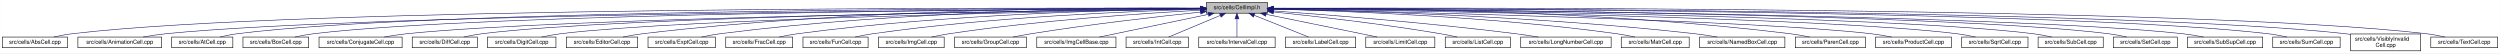
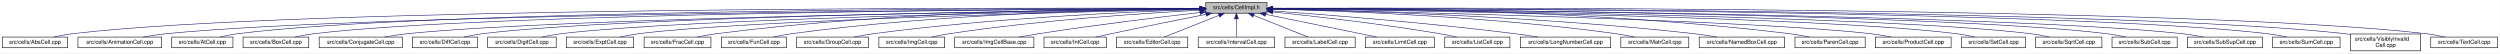
- <svg xmlns="http://www.w3.org/2000/svg" xmlns:xlink="http://www.w3.org/1999/xlink" width="4453pt" height="95pt" viewBox="0.00 0.00 4452.50 95.00">
+ <svg xmlns="http://www.w3.org/2000/svg" xmlns:xlink="http://www.w3.org/1999/xlink" width="4451pt" height="95pt" viewBox="0.00 0.00 4450.50 95.00">
  <g id="graph0" class="graph" transform="scale(1 1) rotate(0) translate(4 91)">
-     <polygon fill="white" stroke="transparent" points="-4,4 -4,-91 4448.5,-91 4448.5,4 -4,4" />
+     <polygon fill="white" stroke="transparent" points="-4,4 -4,-91 4446.5,-91 4446.5,4 -4,4" />
    <g id="node1" class="node">
      <g id="a_node1">
        <a xlink:title="Macros and types used only by cell implementations, not by cell users.">
-           <polygon fill="#bfbfbf" stroke="black" points="2144.5,-67.5 2144.5,-86.5 2253.5,-86.5 2253.5,-67.5 2144.5,-67.5" />
-           <text text-anchor="middle" x="2199" y="-74.5" font-family="Helvetica,sans-Serif" font-size="10.00">src/cells/CellImpl.h</text>
+           <polygon fill="#bfbfbf" stroke="black" points="2142.5,-67.5 2142.5,-86.5 2251.5,-86.5 2251.5,-67.5 2142.5,-67.5" />
+           <text text-anchor="middle" x="2197" y="-74.5" font-family="Helvetica,sans-Serif" font-size="10.00">src/cells/CellImpl.h</text>
        </a>
      </g>
    </g>
    <g id="node2" class="node">
      <g id="a_node2">
        <a xlink:href="AbsCell_8cpp.html" target="_top" xlink:title="This file defines the class AbsCell.">
          <polygon fill="white" stroke="black" points="0,-6 0,-25 116,-25 116,-6 0,-6" />
          <text text-anchor="middle" x="58" y="-13" font-family="Helvetica,sans-Serif" font-size="10.00">src/cells/AbsCell.cpp</text>
        </a>
      </g>
    </g>
    <g id="edge1" class="edge">
-       <path fill="none" stroke="midnightblue" d="M2134.12,-76.26C1828.21,-77.25 527.95,-78.53 125,-31 114.01,-29.7 102.16,-27.44 91.53,-25.07" />
-       <polygon fill="midnightblue" stroke="midnightblue" points="2134.17,-79.76 2144.16,-76.23 2134.15,-72.76 2134.17,-79.76" />
+       <path fill="none" stroke="midnightblue" d="M2132.18,-76.26C1826.57,-77.24 527.56,-78.49 125,-31 114.01,-29.7 102.16,-27.44 91.53,-25.07" />
+       <polygon fill="midnightblue" stroke="midnightblue" points="2132.22,-79.76 2142.21,-76.23 2132.2,-72.76 2132.22,-79.76" />
    </g>
    <g id="node3" class="node">
      <g id="a_node3">
        <a xlink:href="AnimationCell_8cpp.html" target="_top" xlink:title="This file defines the class AnimationCell.">
          <polygon fill="white" stroke="black" points="134.5,-6 134.5,-25 283.5,-25 283.5,-6 134.5,-6" />
          <text text-anchor="middle" x="209" y="-13" font-family="Helvetica,sans-Serif" font-size="10.00">src/cells/AnimationCell.cpp</text>
        </a>
      </g>
    </g>
    <g id="edge2" class="edge">
-       <path fill="none" stroke="midnightblue" d="M2133.81,-75.77C1842.83,-74.54 660.89,-67.37 292,-31 278.46,-29.67 263.81,-27.39 250.63,-25.03" />
-       <polygon fill="midnightblue" stroke="midnightblue" points="2134.17,-79.27 2144.19,-75.81 2134.2,-72.27 2134.17,-79.27" />
+       <path fill="none" stroke="midnightblue" d="M2131.88,-75.77C1841.21,-74.53 660.5,-67.34 292,-31 278.46,-29.67 263.81,-27.39 250.63,-25.03" />
+       <polygon fill="midnightblue" stroke="midnightblue" points="2132.23,-79.27 2142.24,-75.81 2132.26,-72.27 2132.23,-79.27" />
    </g>
    <g id="node4" class="node">
      <g id="a_node4">
        <a xlink:href="AtCell_8cpp.html" target="_top" xlink:title="This file defines the class AtCell.">
          <polygon fill="white" stroke="black" points="301.5,-6 301.5,-25 410.5,-25 410.5,-6 301.5,-6" />
          <text text-anchor="middle" x="356" y="-13" font-family="Helvetica,sans-Serif" font-size="10.00">src/cells/AtCell.cpp</text>
        </a>
      </g>
    </g>
    <g id="edge3" class="edge">
-       <path fill="none" stroke="midnightblue" d="M2134.04,-76.11C1855.48,-76.29 760.59,-74.18 419,-31 408.64,-29.69 397.5,-27.42 387.5,-25.06" />
-       <polygon fill="midnightblue" stroke="midnightblue" points="2134.38,-79.6 2144.38,-76.1 2134.38,-72.6 2134.38,-79.6" />
+       <path fill="none" stroke="midnightblue" d="M2132.12,-76.1C1853.86,-76.28 760.2,-74.14 419,-31 408.64,-29.69 397.5,-27.42 387.5,-25.06" />
+       <polygon fill="midnightblue" stroke="midnightblue" points="2132.44,-79.6 2142.44,-76.1 2132.44,-72.6 2132.44,-79.6" />
    </g>
    <g id="node5" class="node">
      <g id="a_node5">
        <a xlink:href="BoxCell_8cpp.html" target="_top" xlink:title="This file defines the class BoxCell.">
          <polygon fill="white" stroke="black" points="428.5,-6 428.5,-25 545.5,-25 545.5,-6 428.5,-6" />
          <text text-anchor="middle" x="487" y="-13" font-family="Helvetica,sans-Serif" font-size="10.00">src/cells/BoxCell.cpp</text>
        </a>
      </g>
    </g>
    <g id="edge4" class="edge">
-       <path fill="none" stroke="midnightblue" d="M2134.28,-75.81C1869.63,-74.78 868.87,-68.44 555,-31 543.85,-29.67 531.83,-27.39 521.04,-25.03" />
-       <polygon fill="midnightblue" stroke="midnightblue" points="2134.48,-79.31 2144.49,-75.85 2134.51,-72.31 2134.48,-79.31" />
+       <path fill="none" stroke="midnightblue" d="M2131.92,-75.8C1866.92,-74.76 868.32,-68.38 555,-31 543.85,-29.67 531.83,-27.39 521.04,-25.03" />
+       <polygon fill="midnightblue" stroke="midnightblue" points="2132.13,-79.3 2142.15,-75.84 2132.16,-72.3 2132.13,-79.3" />
    </g>
    <g id="node6" class="node">
      <g id="a_node6">
        <a xlink:href="ConjugateCell_8cpp.html" target="_top" xlink:title="This file defines the class ConjugateCell.">
          <polygon fill="white" stroke="black" points="564,-6 564,-25 712,-25 712,-6 564,-6" />
          <text text-anchor="middle" x="638" y="-13" font-family="Helvetica,sans-Serif" font-size="10.00">src/cells/ConjugateCell.cpp</text>
        </a>
      </g>
    </g>
    <g id="edge5" class="edge">
-       <path fill="none" stroke="midnightblue" d="M2134.02,-75.25C1886.3,-72.22 1001.1,-59.58 721,-31 707.61,-29.63 693.13,-27.38 680.06,-25.05" />
-       <polygon fill="midnightblue" stroke="midnightblue" points="2134.25,-78.76 2144.29,-75.38 2134.33,-71.76 2134.25,-78.76" />
+       <path fill="none" stroke="midnightblue" d="M2132.1,-75.25C1884.72,-72.21 1000.72,-59.55 721,-31 707.61,-29.63 693.13,-27.38 680.06,-25.05" />
+       <polygon fill="midnightblue" stroke="midnightblue" points="2132.32,-78.76 2142.37,-75.38 2132.41,-71.76 2132.32,-78.76" />
    </g>
    <g id="node7" class="node">
      <g id="a_node7">
        <a xlink:href="DiffCell_8cpp.html" target="_top" xlink:title="This file defines the class DiffCell.">
          <polygon fill="white" stroke="black" points="730,-6 730,-25 846,-25 846,-6 730,-6" />
          <text text-anchor="middle" x="788" y="-13" font-family="Helvetica,sans-Serif" font-size="10.00">src/cells/DiffCell.cpp</text>
        </a>
      </g>
    </g>
    <g id="edge6" class="edge">
-       <path fill="none" stroke="midnightblue" d="M2134.15,-75.37C1901.17,-72.88 1107,-62.23 855,-31 844.13,-29.65 832.42,-27.4 821.88,-25.07" />
-       <polygon fill="midnightblue" stroke="midnightblue" points="2134.45,-78.88 2144.49,-75.48 2134.53,-71.88 2134.45,-78.88" />
+       <path fill="none" stroke="midnightblue" d="M2132.2,-75.37C1899.5,-72.86 1106.61,-62.19 855,-31 844.13,-29.65 832.42,-27.4 821.88,-25.07" />
+       <polygon fill="midnightblue" stroke="midnightblue" points="2132.16,-78.87 2142.2,-75.48 2132.24,-71.87 2132.16,-78.87" />
    </g>
    <g id="node8" class="node">
      <g id="a_node8">
        <a xlink:href="DigitCell_8cpp.html" target="_top" xlink:title="This file defines the class DigitCell.">
          <polygon fill="white" stroke="black" points="864,-6 864,-25 986,-25 986,-6 864,-6" />
          <text text-anchor="middle" x="925" y="-13" font-family="Helvetica,sans-Serif" font-size="10.00">src/cells/DigitCell.cpp</text>
        </a>
      </g>
    </g>
    <g id="edge7" class="edge">
-       <path fill="none" stroke="midnightblue" d="M2134.1,-75C1917.19,-71.45 1218.46,-58.13 995,-31 983.67,-29.62 971.44,-27.36 960.42,-25.03" />
-       <polygon fill="midnightblue" stroke="midnightblue" points="2134.31,-78.51 2144.37,-75.17 2134.43,-71.51 2134.31,-78.51" />
+       <path fill="none" stroke="midnightblue" d="M2132.21,-75C1915.66,-71.44 1218.09,-58.09 995,-31 983.67,-29.62 971.44,-27.36 960.42,-25.03" />
+       <polygon fill="midnightblue" stroke="midnightblue" points="2132.4,-78.5 2142.46,-75.17 2132.52,-71.5 2132.4,-78.5" />
    </g>
    <g id="node9" class="node">
      <g id="a_node9">
-         <a xlink:href="EditorCell_8cpp.html" target="_top" xlink:title="This file defines the class EditorCell.">
-           <polygon fill="white" stroke="black" points="1004.5,-6 1004.5,-25 1131.5,-25 1131.5,-6 1004.5,-6" />
-           <text text-anchor="middle" x="1068" y="-13" font-family="Helvetica,sans-Serif" font-size="10.00">src/cells/EditorCell.cpp</text>
+         <a xlink:href="ExptCell_8cpp.html" target="_top" xlink:title="This file defines the class ExptCell.">
+           <polygon fill="white" stroke="black" points="1004,-6 1004,-25 1124,-25 1124,-6 1004,-6" />
+           <text text-anchor="middle" x="1064" y="-13" font-family="Helvetica,sans-Serif" font-size="10.00">src/cells/ExptCell.cpp</text>
        </a>
      </g>
    </g>
    <g id="edge8" class="edge">
-       <path fill="none" stroke="midnightblue" d="M2134.21,-76.69C1968.36,-77.73 1515.13,-75.84 1141,-31 1129.33,-29.6 1116.73,-27.36 1105.34,-25.06" />
-       <polygon fill="midnightblue" stroke="midnightblue" points="2134.28,-80.19 2144.25,-76.63 2134.23,-73.19 2134.28,-80.19" />
+       <path fill="none" stroke="midnightblue" d="M2132.31,-74.66C1932.68,-70.32 1327.97,-55.44 1133,-31 1121.83,-29.6 1109.77,-27.33 1098.91,-25" />
+       <polygon fill="midnightblue" stroke="midnightblue" points="2132.28,-78.16 2142.35,-74.88 2132.43,-71.17 2132.28,-78.16" />
    </g>
    <g id="node10" class="node">
      <g id="a_node10">
-         <a xlink:href="ExptCell_8cpp.html" target="_top" xlink:title="This file defines the class ExptCell.">
-           <polygon fill="white" stroke="black" points="1150,-6 1150,-25 1270,-25 1270,-6 1150,-6" />
-           <text text-anchor="middle" x="1210" y="-13" font-family="Helvetica,sans-Serif" font-size="10.00">src/cells/ExptCell.cpp</text>
+         <a xlink:href="FracCell_8cpp.html" target="_top" xlink:title="This file defines the class FracCell.">
+           <polygon fill="white" stroke="black" points="1142.5,-6 1142.5,-25 1261.5,-25 1261.5,-6 1142.5,-6" />
+           <text text-anchor="middle" x="1202" y="-13" font-family="Helvetica,sans-Serif" font-size="10.00">src/cells/FracCell.cpp</text>
        </a>
      </g>
    </g>
    <g id="edge9" class="edge">
-       <path fill="none" stroke="midnightblue" d="M2134.29,-76.34C1983.63,-76.38 1598,-72.06 1279,-31 1267.95,-29.58 1256.04,-27.33 1245.27,-25.03" />
-       <polygon fill="midnightblue" stroke="midnightblue" points="2134.3,-79.84 2144.29,-76.33 2134.29,-72.84 2134.3,-79.84" />
+       <path fill="none" stroke="midnightblue" d="M2132.42,-76.37C1981.17,-76.48 1592.47,-72.32 1271,-31 1259.95,-29.58 1248.04,-27.34 1237.27,-25.04" />
+       <polygon fill="midnightblue" stroke="midnightblue" points="2132.47,-79.87 2142.46,-76.36 2132.46,-72.87 2132.47,-79.87" />
    </g>
    <g id="node11" class="node">
      <g id="a_node11">
-         <a xlink:href="FracCell_8cpp.html" target="_top" xlink:title="This file defines the class FracCell.">
-           <polygon fill="white" stroke="black" points="1288.5,-6 1288.5,-25 1407.5,-25 1407.5,-6 1288.5,-6" />
-           <text text-anchor="middle" x="1348" y="-13" font-family="Helvetica,sans-Serif" font-size="10.00">src/cells/FracCell.cpp</text>
+         <a xlink:href="FunCell_8cpp.html" target="_top" xlink:title="This file defines the class FunCell.">
+           <polygon fill="white" stroke="black" points="1280,-6 1280,-25 1396,-25 1396,-6 1280,-6" />
+           <text text-anchor="middle" x="1338" y="-13" font-family="Helvetica,sans-Serif" font-size="10.00">src/cells/FunCell.cpp</text>
        </a>
      </g>
    </g>
    <g id="edge10" class="edge">
-       <path fill="none" stroke="midnightblue" d="M2134.09,-75.54C1999.7,-73.87 1681.4,-66.19 1417,-31 1406.08,-29.55 1394.31,-27.32 1383.64,-25.05" />
-       <polygon fill="midnightblue" stroke="midnightblue" points="2134.18,-79.04 2144.22,-75.66 2134.26,-72.04 2134.18,-79.04" />
+       <path fill="none" stroke="midnightblue" d="M2132.26,-75.74C1996.7,-74.45 1673.34,-67.43 1405,-31 1394.39,-29.56 1382.95,-27.34 1372.59,-25.07" />
+       <polygon fill="midnightblue" stroke="midnightblue" points="2132.44,-79.24 2142.47,-75.83 2132.5,-72.24 2132.44,-79.24" />
    </g>
    <g id="node12" class="node">
      <g id="a_node12">
-         <a xlink:href="FunCell_8cpp.html" target="_top" xlink:title="This file defines the class FunCell.">
-           <polygon fill="white" stroke="black" points="1426,-6 1426,-25 1542,-25 1542,-6 1426,-6" />
-           <text text-anchor="middle" x="1484" y="-13" font-family="Helvetica,sans-Serif" font-size="10.00">src/cells/FunCell.cpp</text>
+         <a xlink:href="GroupCell_8cpp.html" target="_top" xlink:title="This file defines the class GroupCell.">
+           <polygon fill="white" stroke="black" points="1414,-6 1414,-25 1542,-25 1542,-6 1414,-6" />
+           <text text-anchor="middle" x="1478" y="-13" font-family="Helvetica,sans-Serif" font-size="10.00">src/cells/GroupCell.cpp</text>
        </a>
      </g>
    </g>
    <g id="edge11" class="edge">
-       <path fill="none" stroke="midnightblue" d="M2133.87,-74.57C2016.72,-71.32 1762.88,-61.12 1551,-31 1540.51,-29.51 1529.22,-27.3 1518.95,-25.06" />
-       <polygon fill="midnightblue" stroke="midnightblue" points="2134.01,-78.08 2144.1,-74.85 2134.2,-71.08 2134.01,-78.08" />
+       <path fill="none" stroke="midnightblue" d="M2132.13,-74.2C2015.41,-70.35 1762.47,-59.25 1551,-31 1539.6,-29.48 1527.31,-27.26 1516.11,-25.02" />
+       <polygon fill="midnightblue" stroke="midnightblue" points="2132.21,-77.7 2142.32,-74.52 2132.43,-70.7 2132.21,-77.7" />
    </g>
    <g id="node13" class="node">
      <g id="a_node13">
        <a xlink:href="ImgCell_8cpp.html" target="_top" xlink:title="This file defines the class ImgCell.">
          <polygon fill="white" stroke="black" points="1560.5,-6 1560.5,-25 1677.5,-25 1677.5,-6 1560.5,-6" />
          <text text-anchor="middle" x="1619" y="-13" font-family="Helvetica,sans-Serif" font-size="10.00">src/cells/ImgCell.cpp</text>
        </a>
      </g>
    </g>
    <g id="edge12" class="edge">
-       <path fill="none" stroke="midnightblue" d="M2134.19,-72.85C2036.72,-67.54 1846.8,-54.97 1687,-31 1676.5,-29.42 1665.18,-27.22 1654.85,-25" />
-       <polygon fill="midnightblue" stroke="midnightblue" points="2134.01,-76.35 2144.18,-73.39 2134.38,-69.36 2134.01,-76.35" />
+       <path fill="none" stroke="midnightblue" d="M2132.01,-72.89C2034.64,-67.64 1845.29,-55.15 1686,-31 1675.65,-29.43 1664.49,-27.23 1654.31,-25.01" />
+       <polygon fill="midnightblue" stroke="midnightblue" points="2132.11,-76.4 2142.28,-73.44 2132.48,-69.41 2132.11,-76.4" />
    </g>
    <g id="node14" class="node">
      <g id="a_node14">
-         <a xlink:href="GroupCell_8cpp.html" target="_top" xlink:title="This file defines the class GroupCell.">
-           <polygon fill="white" stroke="black" points="1696,-6 1696,-25 1824,-25 1824,-6 1696,-6" />
-           <text text-anchor="middle" x="1760" y="-13" font-family="Helvetica,sans-Serif" font-size="10.00">src/cells/GroupCell.cpp</text>
+         <a xlink:href="ImgCellBase_8cpp.html" target="_top" xlink:title="This file defines the class ImgCellBase.">
+           <polygon fill="white" stroke="black" points="1695.5,-6 1695.5,-25 1836.5,-25 1836.5,-6 1695.5,-6" />
+           <text text-anchor="middle" x="1766" y="-13" font-family="Helvetica,sans-Serif" font-size="10.00">src/cells/ImgCellBase.cpp</text>
        </a>
      </g>
    </g>
    <g id="edge13" class="edge">
-       <path fill="none" stroke="midnightblue" d="M2134.25,-69.5C2060.94,-61.8 1938.05,-47.87 1833,-31 1822.28,-29.28 1810.74,-27.13 1800.07,-25.01" />
-       <polygon fill="midnightblue" stroke="midnightblue" points="2133.95,-72.99 2144.26,-70.54 2134.67,-66.02 2133.95,-72.99" />
+       <path fill="none" stroke="midnightblue" d="M2132.2,-68.79C2061.47,-60.66 1944.94,-46.55 1845,-31 1833.7,-29.24 1821.54,-27.12 1810.22,-25.05" />
+       <polygon fill="midnightblue" stroke="midnightblue" points="2131.96,-72.28 2142.3,-69.94 2132.76,-65.33 2131.96,-72.28" />
    </g>
    <g id="node15" class="node">
      <g id="a_node15">
-         <a xlink:href="ImgCellBase_8cpp.html" target="_top" xlink:title="This file defines the class ImgCellBase.">
-           <polygon fill="white" stroke="black" points="1842.5,-6 1842.5,-25 1983.5,-25 1983.5,-6 1842.5,-6" />
-           <text text-anchor="middle" x="1913" y="-13" font-family="Helvetica,sans-Serif" font-size="10.00">src/cells/ImgCellBase.cpp</text>
+         <a xlink:href="IntCell_8cpp.html" target="_top" xlink:title="This file defines the class IntCell.">
+           <polygon fill="white" stroke="black" points="1854.5,-6 1854.5,-25 1965.5,-25 1965.5,-6 1854.5,-6" />
+           <text text-anchor="middle" x="1910" y="-13" font-family="Helvetica,sans-Serif" font-size="10.00">src/cells/IntCell.cpp</text>
        </a>
      </g>
    </g>
    <g id="edge14" class="edge">
-       <path fill="none" stroke="midnightblue" d="M2148.06,-65.4C2092.61,-53.87 2005.05,-35.65 1953.9,-25.01" />
-       <polygon fill="midnightblue" stroke="midnightblue" points="2147.52,-68.86 2158.02,-67.48 2148.95,-62.01 2147.52,-68.86" />
+       <path fill="none" stroke="midnightblue" d="M2143.05,-65.48C2097.84,-56.58 2031.63,-43.34 1974,-31 1965.2,-29.12 1955.74,-27.01 1946.86,-25.01" />
+       <polygon fill="midnightblue" stroke="midnightblue" points="2142.44,-68.93 2152.93,-67.43 2143.79,-62.06 2142.44,-68.93" />
    </g>
    <g id="node16" class="node">
      <g id="a_node16">
-         <a xlink:href="IntCell_8cpp.html" target="_top" xlink:title="This file defines the class IntCell.">
-           <polygon fill="white" stroke="black" points="2001.5,-6 2001.5,-25 2112.5,-25 2112.5,-6 2001.5,-6" />
-           <text text-anchor="middle" x="2057" y="-13" font-family="Helvetica,sans-Serif" font-size="10.00">src/cells/IntCell.cpp</text>
+         <a xlink:href="EditorCell_8cpp.html" target="_top" xlink:title="This file defines the class EditorCell.">
+           <polygon fill="white" stroke="black" points="1983.5,-6 1983.5,-25 2110.5,-25 2110.5,-6 1983.5,-6" />
+           <text text-anchor="middle" x="2047" y="-13" font-family="Helvetica,sans-Serif" font-size="10.00">src/cells/EditorCell.cpp</text>
        </a>
      </g>
    </g>
    <g id="edge15" class="edge">
-       <path fill="none" stroke="midnightblue" d="M2169.12,-63.48C2141.54,-51.92 2101.33,-35.08 2077.31,-25.01" />
-       <polygon fill="midnightblue" stroke="midnightblue" points="2168.08,-66.84 2178.65,-67.48 2170.78,-60.38 2168.08,-66.84" />
+       <path fill="none" stroke="midnightblue" d="M2166.2,-63.78C2137.05,-52.22 2094.05,-35.16 2068.45,-25.01" />
+       <polygon fill="midnightblue" stroke="midnightblue" points="2164.92,-67.04 2175.51,-67.48 2167.5,-60.53 2164.92,-67.04" />
    </g>
    <g id="node17" class="node">
      <g id="a_node17">
        <a xlink:href="IntervalCell_8cpp.html" target="_top" xlink:title="This file defines the class IntervalCell.">
-           <polygon fill="white" stroke="black" points="2131,-6 2131,-25 2267,-25 2267,-6 2131,-6" />
-           <text text-anchor="middle" x="2199" y="-13" font-family="Helvetica,sans-Serif" font-size="10.00">src/cells/IntervalCell.cpp</text>
+           <polygon fill="white" stroke="black" points="2129,-6 2129,-25 2265,-25 2265,-6 2129,-6" />
+           <text text-anchor="middle" x="2197" y="-13" font-family="Helvetica,sans-Serif" font-size="10.00">src/cells/IntervalCell.cpp</text>
        </a>
      </g>
    </g>
    <g id="edge16" class="edge">
-       <path fill="none" stroke="midnightblue" d="M2199,-57.32C2199,-46.5 2199,-33.4 2199,-25.01" />
-       <polygon fill="midnightblue" stroke="midnightblue" points="2195.5,-57.48 2199,-67.48 2202.5,-57.48 2195.5,-57.48" />
+       <path fill="none" stroke="midnightblue" d="M2197,-57.32C2197,-46.5 2197,-33.4 2197,-25.01" />
+       <polygon fill="midnightblue" stroke="midnightblue" points="2193.5,-57.48 2197,-67.48 2200.5,-57.48 2193.5,-57.48" />
    </g>
    <g id="node18" class="node">
      <g id="a_node18">
        <a xlink:href="LabelCell_8cpp.html" target="_top" xlink:title="This file defines the class LabelCell.">
-           <polygon fill="white" stroke="black" points="2285.5,-6 2285.5,-25 2410.5,-25 2410.5,-6 2285.5,-6" />
-           <text text-anchor="middle" x="2348" y="-13" font-family="Helvetica,sans-Serif" font-size="10.00">src/cells/LabelCell.cpp</text>
+           <polygon fill="white" stroke="black" points="2283.5,-6 2283.5,-25 2408.5,-25 2408.5,-6 2283.5,-6" />
+           <text text-anchor="middle" x="2346" y="-13" font-family="Helvetica,sans-Serif" font-size="10.00">src/cells/LabelCell.cpp</text>
        </a>
      </g>
    </g>
    <g id="edge17" class="edge">
-       <path fill="none" stroke="midnightblue" d="M2229.97,-63.63C2258.92,-52.07 2301.37,-35.12 2326.69,-25.01" />
-       <polygon fill="midnightblue" stroke="midnightblue" points="2228.34,-60.52 2220.35,-67.48 2230.93,-67.02 2228.34,-60.52" />
+       <path fill="none" stroke="midnightblue" d="M2227.97,-63.63C2256.92,-52.07 2299.37,-35.12 2324.69,-25.01" />
+       <polygon fill="midnightblue" stroke="midnightblue" points="2226.34,-60.52 2218.35,-67.48 2228.93,-67.02 2226.34,-60.52" />
    </g>
    <g id="node19" class="node">
      <g id="a_node19">
        <a xlink:href="LimitCell_8cpp.html" target="_top" xlink:title="This file defines the class LimitCell.">
-           <polygon fill="white" stroke="black" points="2428.5,-6 2428.5,-25 2551.5,-25 2551.5,-6 2428.5,-6" />
-           <text text-anchor="middle" x="2490" y="-13" font-family="Helvetica,sans-Serif" font-size="10.00">src/cells/LimitCell.cpp</text>
+           <polygon fill="white" stroke="black" points="2426.5,-6 2426.5,-25 2549.5,-25 2549.5,-6 2426.5,-6" />
+           <text text-anchor="middle" x="2488" y="-13" font-family="Helvetica,sans-Serif" font-size="10.00">src/cells/LimitCell.cpp</text>
        </a>
      </g>
    </g>
    <g id="edge18" class="edge">
-       <path fill="none" stroke="midnightblue" d="M2251.02,-65.46C2295.82,-56.37 2362.18,-42.88 2420,-31 2429.36,-29.08 2439.42,-27 2448.92,-25.03" />
-       <polygon fill="midnightblue" stroke="midnightblue" points="2250.07,-62.08 2240.96,-67.5 2251.46,-68.94 2250.07,-62.08" />
+       <path fill="none" stroke="midnightblue" d="M2249.02,-65.46C2293.82,-56.37 2360.18,-42.88 2418,-31 2427.36,-29.08 2437.42,-27 2446.92,-25.03" />
+       <polygon fill="midnightblue" stroke="midnightblue" points="2248.07,-62.08 2238.96,-67.5 2249.46,-68.94 2248.07,-62.08" />
    </g>
    <g id="node20" class="node">
      <g id="a_node20">
        <a xlink:href="ListCell_8cpp.html" target="_top" xlink:title="This file defines the class ListCell.">
-           <polygon fill="white" stroke="black" points="2570,-6 2570,-25 2686,-25 2686,-6 2570,-6" />
-           <text text-anchor="middle" x="2628" y="-13" font-family="Helvetica,sans-Serif" font-size="10.00">src/cells/ListCell.cpp</text>
+           <polygon fill="white" stroke="black" points="2568,-6 2568,-25 2684,-25 2684,-6 2568,-6" />
+           <text text-anchor="middle" x="2626" y="-13" font-family="Helvetica,sans-Serif" font-size="10.00">src/cells/ListCell.cpp</text>
        </a>
      </g>
    </g>
    <g id="edge19" class="edge">
-       <path fill="none" stroke="midnightblue" d="M2264.17,-69.67C2336.84,-62.21 2457.75,-48.55 2561,-31 2570.86,-29.32 2581.46,-27.19 2591.25,-25.07" />
-       <polygon fill="midnightblue" stroke="midnightblue" points="2263.4,-66.23 2253.8,-70.73 2264.11,-73.2 2263.4,-66.23" />
+       <path fill="none" stroke="midnightblue" d="M2262.17,-69.67C2334.84,-62.21 2455.75,-48.55 2559,-31 2568.86,-29.32 2579.46,-27.19 2589.25,-25.07" />
+       <polygon fill="midnightblue" stroke="midnightblue" points="2261.4,-66.23 2251.8,-70.73 2262.11,-73.2 2261.4,-66.23" />
    </g>
    <g id="node21" class="node">
      <g id="a_node21">
        <a xlink:href="LongNumberCell_8cpp.html" target="_top" xlink:title="This file defines the class LongNumberCell.">
-           <polygon fill="white" stroke="black" points="2704.5,-6 2704.5,-25 2865.5,-25 2865.5,-6 2704.5,-6" />
-           <text text-anchor="middle" x="2785" y="-13" font-family="Helvetica,sans-Serif" font-size="10.00">src/cells/LongNumberCell.cpp</text>
+           <polygon fill="white" stroke="black" points="2702.5,-6 2702.5,-25 2863.5,-25 2863.5,-6 2702.5,-6" />
+           <text text-anchor="middle" x="2783" y="-13" font-family="Helvetica,sans-Serif" font-size="10.00">src/cells/LongNumberCell.cpp</text>
        </a>
      </g>
    </g>
    <g id="edge20" class="edge">
-       <path fill="none" stroke="midnightblue" d="M2263.83,-71.56C2358.7,-64.73 2540.84,-50.39 2695,-31 2708.35,-29.32 2722.75,-27.16 2736.04,-25.02" />
-       <polygon fill="midnightblue" stroke="midnightblue" points="2263.54,-68.07 2253.81,-72.27 2264.04,-75.05 2263.54,-68.07" />
+       <path fill="none" stroke="midnightblue" d="M2261.83,-71.56C2356.7,-64.73 2538.84,-50.39 2693,-31 2706.35,-29.32 2720.75,-27.16 2734.04,-25.02" />
+       <polygon fill="midnightblue" stroke="midnightblue" points="2261.54,-68.07 2251.81,-72.27 2262.04,-75.05 2261.54,-68.07" />
    </g>
    <g id="node22" class="node">
      <g id="a_node22">
        <a xlink:href="MatrCell_8cpp.html" target="_top" xlink:title="This file defines the class MatrCell.">
-           <polygon fill="white" stroke="black" points="2883.5,-6 2883.5,-25 3004.5,-25 3004.5,-6 2883.5,-6" />
-           <text text-anchor="middle" x="2944" y="-13" font-family="Helvetica,sans-Serif" font-size="10.00">src/cells/MatrCell.cpp</text>
+           <polygon fill="white" stroke="black" points="2881.5,-6 2881.5,-25 3002.5,-25 3002.5,-6 2881.5,-6" />
+           <text text-anchor="middle" x="2942" y="-13" font-family="Helvetica,sans-Serif" font-size="10.00">src/cells/MatrCell.cpp</text>
        </a>
      </g>
    </g>
    <g id="edge21" class="edge">
-       <path fill="none" stroke="midnightblue" d="M2263.77,-74.72C2384.51,-71.65 2651.95,-61.7 2875,-31 2885.79,-29.51 2897.42,-27.31 2908,-25.06" />
-       <polygon fill="midnightblue" stroke="midnightblue" points="2263.5,-71.22 2253.59,-74.97 2263.67,-78.22 2263.5,-71.22" />
+       <path fill="none" stroke="midnightblue" d="M2261.77,-74.72C2382.51,-71.65 2649.95,-61.7 2873,-31 2883.79,-29.51 2895.42,-27.31 2906,-25.06" />
+       <polygon fill="midnightblue" stroke="midnightblue" points="2261.5,-71.22 2251.59,-74.97 2261.67,-78.22 2261.5,-71.22" />
    </g>
    <g id="node23" class="node">
      <g id="a_node23">
        <a xlink:href="NamedBoxCell_8cpp.html" target="_top" xlink:title="This file defines the class NamedBoxCell.">
-           <polygon fill="white" stroke="black" points="3023,-6 3023,-25 3175,-25 3175,-6 3023,-6" />
-           <text text-anchor="middle" x="3099" y="-13" font-family="Helvetica,sans-Serif" font-size="10.00">src/cells/NamedBoxCell.cpp</text>
+           <polygon fill="white" stroke="black" points="3021,-6 3021,-25 3173,-25 3173,-6 3021,-6" />
+           <text text-anchor="middle" x="3097" y="-13" font-family="Helvetica,sans-Serif" font-size="10.00">src/cells/NamedBoxCell.cpp</text>
        </a>
      </g>
    </g>
    <g id="edge22" class="edge">
-       <path fill="none" stroke="midnightblue" d="M2263.95,-74.92C2402.29,-72.07 2736.08,-62.27 3014,-31 3027.24,-29.51 3041.55,-27.3 3054.58,-25.06" />
-       <polygon fill="midnightblue" stroke="midnightblue" points="2263.47,-71.43 2253.54,-75.13 2263.61,-78.43 2263.47,-71.43" />
+       <path fill="none" stroke="midnightblue" d="M2261.95,-74.92C2400.29,-72.07 2734.08,-62.27 3012,-31 3025.24,-29.51 3039.55,-27.3 3052.58,-25.06" />
+       <polygon fill="midnightblue" stroke="midnightblue" points="2261.47,-71.43 2251.54,-75.13 2261.61,-78.43 2261.47,-71.43" />
    </g>
    <g id="node24" class="node">
      <g id="a_node24">
        <a xlink:href="ParenCell_8cpp.html" target="_top" xlink:title="This file defines the class ParenCell.">
-           <polygon fill="white" stroke="black" points="3193.5,-6 3193.5,-25 3318.5,-25 3318.5,-6 3193.5,-6" />
-           <text text-anchor="middle" x="3256" y="-13" font-family="Helvetica,sans-Serif" font-size="10.00">src/cells/ParenCell.cpp</text>
+           <polygon fill="white" stroke="black" points="3191.5,-6 3191.5,-25 3316.5,-25 3316.5,-6 3191.5,-6" />
+           <text text-anchor="middle" x="3254" y="-13" font-family="Helvetica,sans-Serif" font-size="10.00">src/cells/ParenCell.cpp</text>
        </a>
      </g>
    </g>
    <g id="edge23" class="edge">
-       <path fill="none" stroke="midnightblue" d="M2263.73,-76.46C2421.64,-76.84 2839.01,-73.37 3184,-31 3195.52,-29.59 3207.94,-27.34 3219.18,-25.04" />
-       <polygon fill="midnightblue" stroke="midnightblue" points="2263.71,-72.96 2253.7,-76.43 2263.69,-79.96 2263.71,-72.96" />
+       <path fill="none" stroke="midnightblue" d="M2261.73,-76.46C2419.64,-76.84 2837.01,-73.37 3182,-31 3193.52,-29.59 3205.94,-27.34 3217.18,-25.04" />
+       <polygon fill="midnightblue" stroke="midnightblue" points="2261.71,-72.96 2251.7,-76.43 2261.69,-79.96 2261.71,-72.96" />
    </g>
    <g id="node25" class="node">
      <g id="a_node25">
        <a xlink:href="ProductCell_8cpp.html" target="_top" xlink:title="This file defines the class ProductCell.">
-           <polygon fill="white" stroke="black" points="3336.5,-6 3336.5,-25 3471.5,-25 3471.5,-6 3336.5,-6" />
-           <text text-anchor="middle" x="3404" y="-13" font-family="Helvetica,sans-Serif" font-size="10.00">src/cells/ProductCell.cpp</text>
+           <polygon fill="white" stroke="black" points="3334.5,-6 3334.5,-25 3469.5,-25 3469.5,-6 3334.5,-6" />
+           <text text-anchor="middle" x="3402" y="-13" font-family="Helvetica,sans-Serif" font-size="10.00">src/cells/ProductCell.cpp</text>
        </a>
      </g>
    </g>
    <g id="edge24" class="edge">
-       <path fill="none" stroke="midnightblue" d="M2263.68,-74.69C2471.31,-70.28 3119.58,-54.9 3328,-31 3340.14,-29.61 3353.26,-27.37 3365.12,-25.07" />
-       <polygon fill="midnightblue" stroke="midnightblue" points="2263.47,-71.19 2253.54,-74.9 2263.62,-78.19 2263.47,-71.19" />
+       <path fill="none" stroke="midnightblue" d="M2261.68,-74.69C2469.31,-70.28 3117.58,-54.9 3326,-31 3338.14,-29.61 3351.26,-27.37 3363.12,-25.07" />
+       <polygon fill="midnightblue" stroke="midnightblue" points="2261.47,-71.19 2251.54,-74.9 2261.62,-78.19 2261.47,-71.19" />
    </g>
    <g id="node26" class="node">
      <g id="a_node26">
-         <a xlink:href="SqrtCell_8cpp.html" target="_top" xlink:title="This file defines the class SqrtCell.">
-           <polygon fill="white" stroke="black" points="3490,-6 3490,-25 3608,-25 3608,-6 3490,-6" />
-           <text text-anchor="middle" x="3549" y="-13" font-family="Helvetica,sans-Serif" font-size="10.00">src/cells/SqrtCell.cpp</text>
+         <a xlink:href="SetCell_8cpp.html" target="_top" xlink:title="This file defines the class SetCell.">
+           <polygon fill="white" stroke="black" points="3488,-6 3488,-25 3602,-25 3602,-6 3488,-6" />
+           <text text-anchor="middle" x="3545" y="-13" font-family="Helvetica,sans-Serif" font-size="10.00">src/cells/SetCell.cpp</text>
        </a>
      </g>
    </g>
    <g id="edge25" class="edge">
-       <path fill="none" stroke="midnightblue" d="M2263.52,-75.23C2489.08,-72.3 3241.54,-60.5 3481,-31 3492.02,-29.64 3503.9,-27.39 3514.6,-25.06" />
-       <polygon fill="midnightblue" stroke="midnightblue" points="2263.46,-71.73 2253.5,-75.36 2263.55,-78.73 2263.46,-71.73" />
+       <path fill="none" stroke="midnightblue" d="M2261.53,-75.28C2487.11,-72.53 3239.63,-61.24 3479,-31 3489.71,-29.65 3501.24,-27.39 3511.63,-25.06" />
+       <polygon fill="midnightblue" stroke="midnightblue" points="2261.46,-71.78 2251.51,-75.4 2261.55,-78.78 2261.46,-71.78" />
    </g>
    <g id="node27" class="node">
      <g id="a_node27">
-         <a xlink:href="SubCell_8cpp.html" target="_top" xlink:title="This file defines the class SubCell.">
-           <polygon fill="white" stroke="black" points="3626,-6 3626,-25 3742,-25 3742,-6 3626,-6" />
-           <text text-anchor="middle" x="3684" y="-13" font-family="Helvetica,sans-Serif" font-size="10.00">src/cells/SubCell.cpp</text>
+         <a xlink:href="SqrtCell_8cpp.html" target="_top" xlink:title="This file defines the class SqrtCell.">
+           <polygon fill="white" stroke="black" points="3620,-6 3620,-25 3738,-25 3738,-6 3620,-6" />
+           <text text-anchor="middle" x="3679" y="-13" font-family="Helvetica,sans-Serif" font-size="10.00">src/cells/SqrtCell.cpp</text>
        </a>
      </g>
    </g>
    <g id="edge26" class="edge">
-       <path fill="none" stroke="midnightblue" d="M2263.81,-75.5C2504.91,-73.42 3349.79,-63.88 3617,-31 3627.99,-29.65 3639.83,-27.37 3650.46,-25.01" />
-       <polygon fill="midnightblue" stroke="midnightblue" points="2263.77,-72 2253.8,-75.59 2263.83,-79 2263.77,-72" />
+       <path fill="none" stroke="midnightblue" d="M2261.98,-75.47C2502.87,-73.27 3344.63,-63.38 3611,-31 3622.14,-29.65 3634.17,-27.36 3644.96,-25" />
+       <polygon fill="midnightblue" stroke="midnightblue" points="2261.61,-71.97 2251.64,-75.56 2261.67,-78.97 2261.61,-71.97" />
    </g>
    <g id="node28" class="node">
      <g id="a_node28">
-         <a xlink:href="SetCell_8cpp.html" target="_top" xlink:title="This file defines the class SetCell.">
-           <polygon fill="white" stroke="black" points="3760,-6 3760,-25 3874,-25 3874,-6 3760,-6" />
-           <text text-anchor="middle" x="3817" y="-13" font-family="Helvetica,sans-Serif" font-size="10.00">src/cells/SetCell.cpp</text>
+         <a xlink:href="SubCell_8cpp.html" target="_top" xlink:title="This file defines the class SubCell.">
+           <polygon fill="white" stroke="black" points="3756,-6 3756,-25 3872,-25 3872,-6 3756,-6" />
+           <text text-anchor="middle" x="3814" y="-13" font-family="Helvetica,sans-Serif" font-size="10.00">src/cells/SubCell.cpp</text>
        </a>
      </g>
    </g>
    <g id="edge27" class="edge">
-       <path fill="none" stroke="midnightblue" d="M2263.86,-75.74C2519.31,-74.46 3456.28,-67.32 3751,-31 3761.83,-29.67 3773.5,-27.39 3783.97,-25.03" />
-       <polygon fill="midnightblue" stroke="midnightblue" points="2263.62,-72.24 2253.64,-75.79 2263.65,-79.24 2263.62,-72.24" />
+       <path fill="none" stroke="midnightblue" d="M2261.78,-75.71C2516.88,-74.32 3452.61,-66.82 3747,-31 3757.99,-29.66 3769.83,-27.38 3780.47,-25.02" />
+       <polygon fill="midnightblue" stroke="midnightblue" points="2261.54,-72.21 2251.56,-75.76 2261.58,-79.21 2261.54,-72.21" />
    </g>
    <g id="node29" class="node">
      <g id="a_node29">
        <a xlink:href="SubSupCell_8cpp.html" target="_top" xlink:title="This file defines the class SubSupCell.">
-           <polygon fill="white" stroke="black" points="3892,-6 3892,-25 4026,-25 4026,-6 3892,-6" />
-           <text text-anchor="middle" x="3959" y="-13" font-family="Helvetica,sans-Serif" font-size="10.00">src/cells/SubSupCell.cpp</text>
+           <polygon fill="white" stroke="black" points="3890,-6 3890,-25 4024,-25 4024,-6 3890,-6" />
+           <text text-anchor="middle" x="3957" y="-13" font-family="Helvetica,sans-Serif" font-size="10.00">src/cells/SubSupCell.cpp</text>
        </a>
      </g>
    </g>
    <g id="edge28" class="edge">
-       <path fill="none" stroke="midnightblue" d="M2263.92,-75.67C2532.85,-74.09 3560.55,-65.84 3883,-31 3895.42,-29.66 3908.85,-27.38 3920.91,-25.02" />
-       <polygon fill="midnightblue" stroke="midnightblue" points="2263.53,-72.17 2253.55,-75.73 2263.57,-79.17 2263.53,-72.17" />
+       <path fill="none" stroke="midnightblue" d="M2261.92,-75.67C2530.85,-74.09 3558.55,-65.84 3881,-31 3893.42,-29.66 3906.85,-27.38 3918.91,-25.02" />
+       <polygon fill="midnightblue" stroke="midnightblue" points="2261.53,-72.17 2251.55,-75.73 2261.57,-79.17 2261.53,-72.17" />
    </g>
    <g id="node30" class="node">
      <g id="a_node30">
        <a xlink:href="SumCell_8cpp.html" target="_top" xlink:title="This file defines the class SumCell.">
-           <polygon fill="white" stroke="black" points="4044,-6 4044,-25 4164,-25 4164,-6 4044,-6" />
-           <text text-anchor="middle" x="4104" y="-13" font-family="Helvetica,sans-Serif" font-size="10.00">src/cells/SumCell.cpp</text>
+           <polygon fill="white" stroke="black" points="4042,-6 4042,-25 4162,-25 4162,-6 4042,-6" />
+           <text text-anchor="middle" x="4102" y="-13" font-family="Helvetica,sans-Serif" font-size="10.00">src/cells/SumCell.cpp</text>
        </a>
      </g>
    </g>
    <g id="edge29" class="edge">
-       <path fill="none" stroke="midnightblue" d="M2263.66,-76C2547.09,-75.75 3681.29,-72.15 4035,-31 4046.31,-29.68 4058.51,-27.41 4069.46,-25.05" />
-       <polygon fill="midnightblue" stroke="midnightblue" points="2263.54,-72.5 2253.55,-76.01 2263.55,-79.5 2263.54,-72.5" />
+       <path fill="none" stroke="midnightblue" d="M2261.66,-76C2545.09,-75.75 3679.29,-72.15 4033,-31 4044.31,-29.68 4056.51,-27.41 4067.46,-25.05" />
+       <polygon fill="midnightblue" stroke="midnightblue" points="2261.54,-72.5 2251.55,-76.01 2261.55,-79.5 2261.54,-72.5" />
    </g>
    <g id="node31" class="node">
      <g id="a_node31">
        <a xlink:href="VisiblyInvalidCell_8cpp.html" target="_top" xlink:title="This file defines the class VisiblyInvalidCell.">
-           <polygon fill="white" stroke="black" points="4182.5,-0.5 4182.5,-30.5 4307.5,-30.5 4307.5,-0.5 4182.5,-0.5" />
-           <text text-anchor="start" x="4190.5" y="-18.5" font-family="Helvetica,sans-Serif" font-size="10.00">src/cells/VisiblyInvalid</text>
-           <text text-anchor="middle" x="4245" y="-7.5" font-family="Helvetica,sans-Serif" font-size="10.00">Cell.cpp</text>
+           <polygon fill="white" stroke="black" points="4180.5,-0.5 4180.5,-30.5 4305.5,-30.5 4305.5,-0.5 4180.5,-0.5" />
+           <text text-anchor="start" x="4188.5" y="-18.5" font-family="Helvetica,sans-Serif" font-size="10.00">src/cells/VisiblyInvalid</text>
+           <text text-anchor="middle" x="4243" y="-7.5" font-family="Helvetica,sans-Serif" font-size="10.00">Cell.cpp</text>
        </a>
      </g>
    </g>
    <g id="edge30" class="edge">
-       <path fill="none" stroke="midnightblue" d="M2264.08,-76.06C2561.19,-76.07 3790.63,-73.53 4173,-31 4176.04,-30.66 4179.15,-30.26 4182.27,-29.81" />
-       <polygon fill="midnightblue" stroke="midnightblue" points="2263.91,-72.56 2253.91,-76.05 2263.91,-79.56 2263.91,-72.56" />
+       <path fill="none" stroke="midnightblue" d="M2262.08,-76.06C2559.19,-76.07 3788.63,-73.53 4171,-31 4174.04,-30.66 4177.15,-30.26 4180.27,-29.81" />
+       <polygon fill="midnightblue" stroke="midnightblue" points="2261.91,-72.56 2251.91,-76.05 2261.91,-79.56 2261.91,-72.56" />
    </g>
    <g id="node32" class="node">
      <g id="a_node32">
        <a xlink:href="TextCell_8cpp.html" target="_top" xlink:title="This file defines the class TextCell.">
-           <polygon fill="white" stroke="black" points="4325.5,-6 4325.5,-25 4444.5,-25 4444.5,-6 4325.5,-6" />
-           <text text-anchor="middle" x="4385" y="-13" font-family="Helvetica,sans-Serif" font-size="10.00">src/cells/TextCell.cpp</text>
+           <polygon fill="white" stroke="black" points="4323.5,-6 4323.5,-25 4442.5,-25 4442.5,-6 4323.5,-6" />
+           <text text-anchor="middle" x="4383" y="-13" font-family="Helvetica,sans-Serif" font-size="10.00">src/cells/TextCell.cpp</text>
        </a>
      </g>
    </g>
    <g id="edge31" class="edge">
-       <path fill="none" stroke="midnightblue" d="M2263.72,-76.27C2573.26,-77.32 3904.75,-78.9 4317,-31 4328.15,-29.7 4340.17,-27.44 4350.96,-25.07" />
-       <polygon fill="midnightblue" stroke="midnightblue" points="2263.58,-72.77 2253.57,-76.24 2263.56,-79.77 2263.58,-72.77" />
+       <path fill="none" stroke="midnightblue" d="M2261.72,-76.27C2571.26,-77.32 3902.75,-78.9 4315,-31 4326.15,-29.7 4338.17,-27.44 4348.96,-25.07" />
+       <polygon fill="midnightblue" stroke="midnightblue" points="2261.58,-72.77 2251.57,-76.24 2261.56,-79.77 2261.58,-72.77" />
    </g>
  </g>
</svg>
